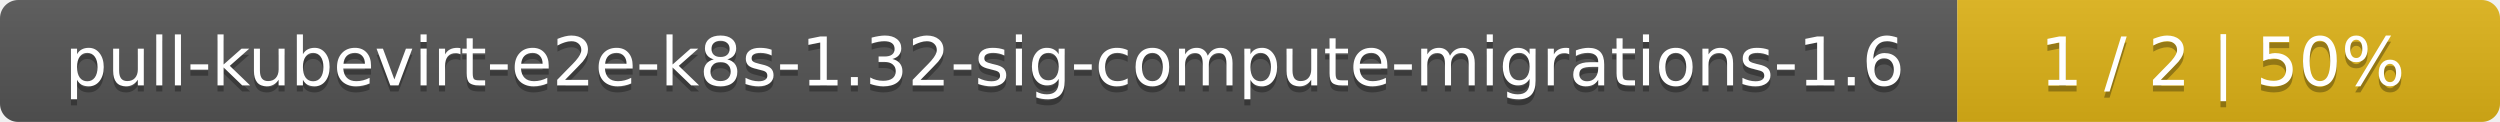
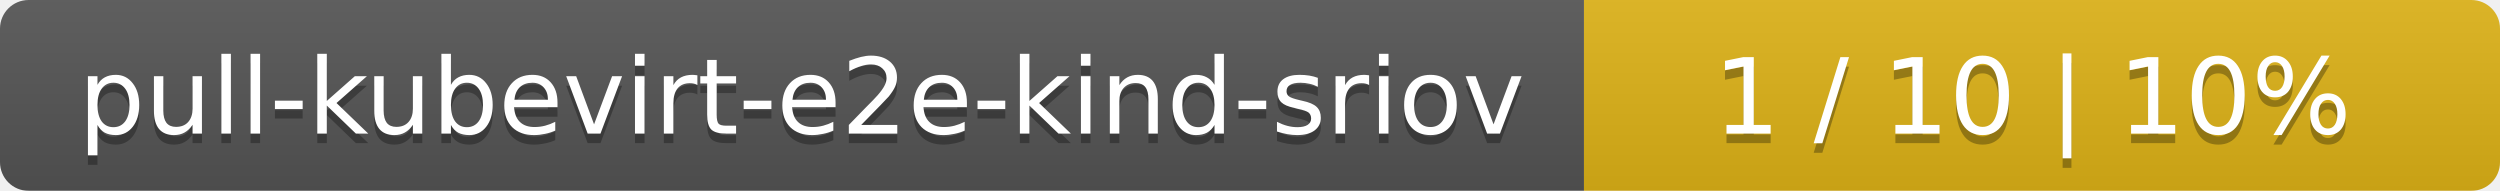
- <svg xmlns="http://www.w3.org/2000/svg" width="410" height="20">
+ <svg xmlns="http://www.w3.org/2000/svg" width="262" height="20">
  <linearGradient id="smooth" x2="0" y2="100%">
    <stop offset="0" stop-color="#bbb" stop-opacity=".1" />
    <stop offset="1" stop-opacity=".1" />
  </linearGradient>
  <mask id="round">
-     <rect width="410" height="20" rx="3" fill="#fff" />
+     <rect width="262" height="20" rx="3" fill="#fff" />
  </mask>
  <g mask="url(#round)">
-     <rect width="321" height="20" fill="#555" />
-     <rect x="321" width="89" height="20" fill="#dfb317" />
-     <rect width="410" height="20" fill="url(#smooth)" />
+     <rect width="166" height="20" fill="#555" />
+     <rect x="166" width="96" height="20" fill="#dfb317" />
+     <rect width="262" height="20" fill="url(#smooth)" />
  </g>
  <g fill="#fff" text-anchor="middle" font-family="DejaVu Sans,Verdana,Geneva,sans-serif" font-size="11">
-     <text x="161.5" y="15" fill="#010101" fill-opacity=".3">pull-kubevirt-e2e-k8s-1.32-sig-compute-migrations-1.6</text>
-     <text x="161.5" y="14">pull-kubevirt-e2e-k8s-1.32-sig-compute-migrations-1.6</text>
-     <text x="364.5" y="15" fill="#010101" fill-opacity=".3">1 / 2    |    50%</text>
-     <text x="364.5" y="14">1 / 2    |    50%</text>
+     <text x="84" y="15" fill="#010101" fill-opacity=".3">pull-kubevirt-e2e-kind-sriov</text>
+     <text x="84" y="14">pull-kubevirt-e2e-kind-sriov</text>
+     <text x="213" y="15" fill="#010101" fill-opacity=".3">1 / 10    |    10%</text>
+     <text x="213" y="14">1 / 10    |    10%</text>
  </g>
</svg>
